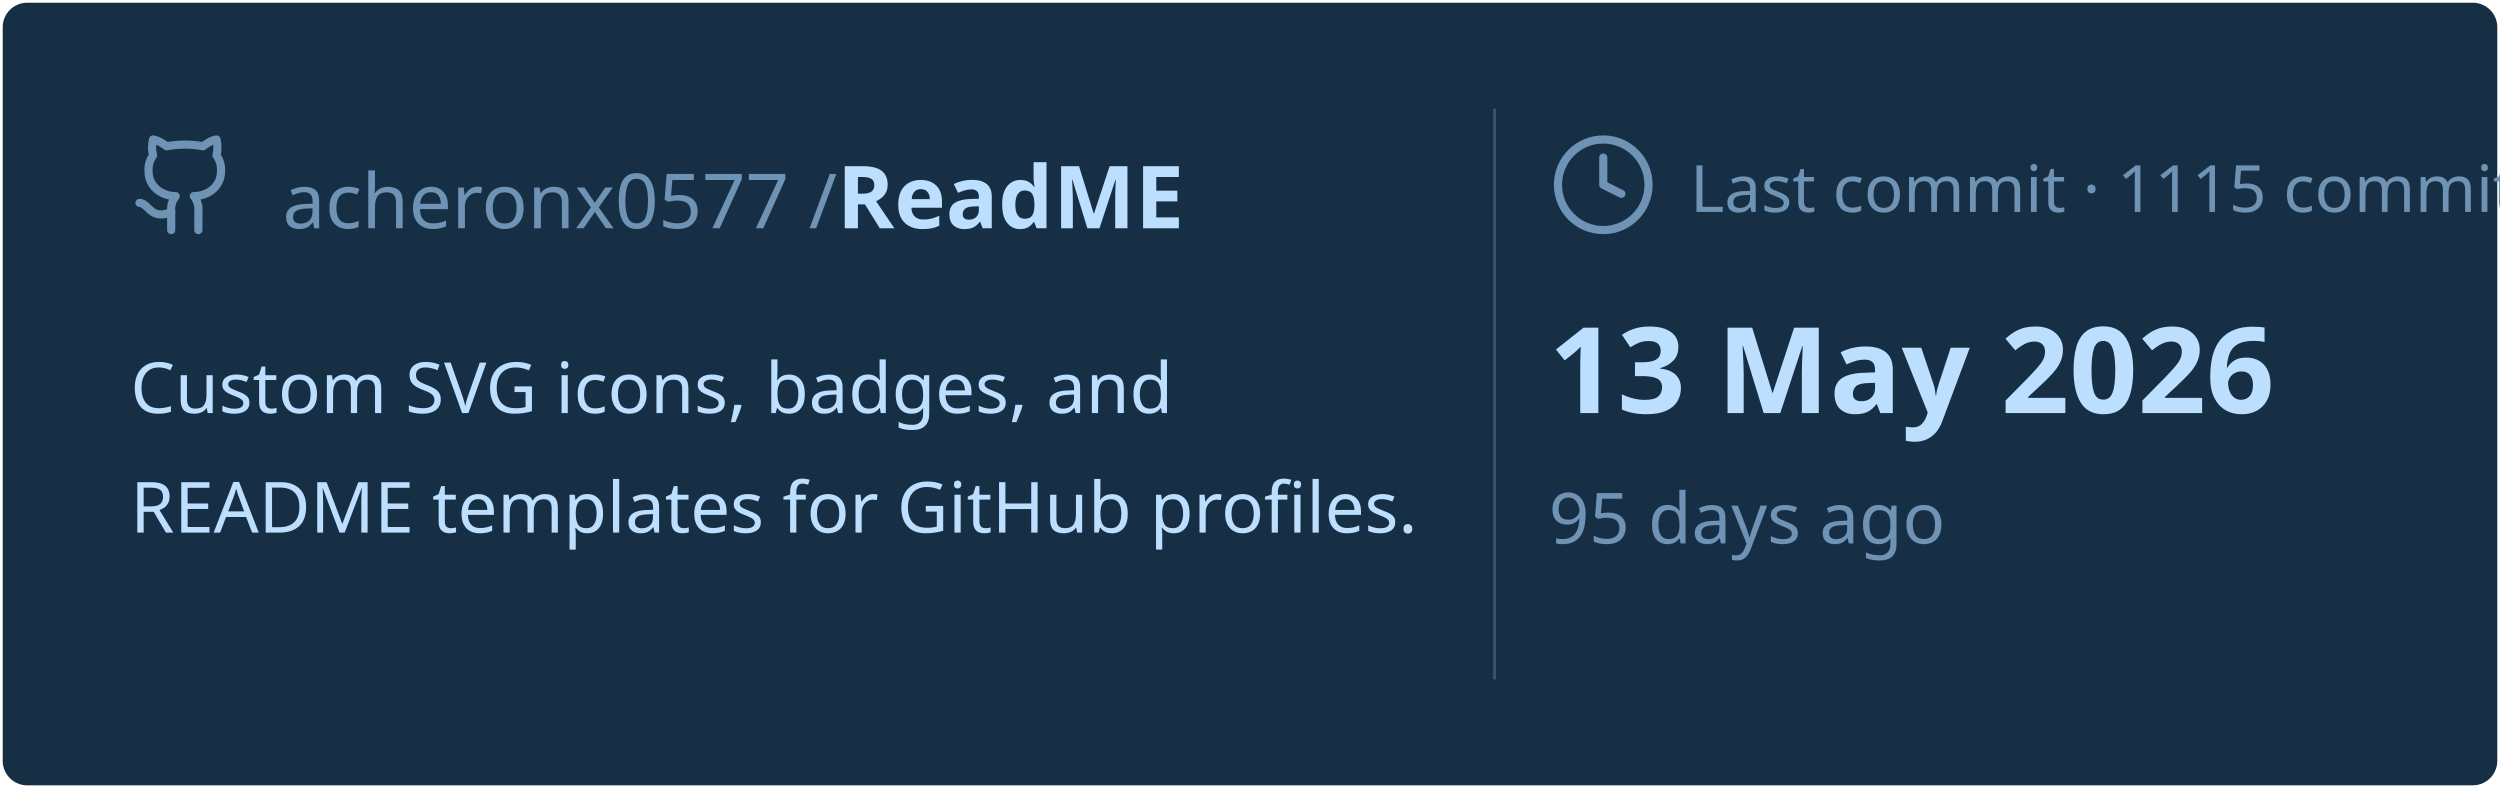
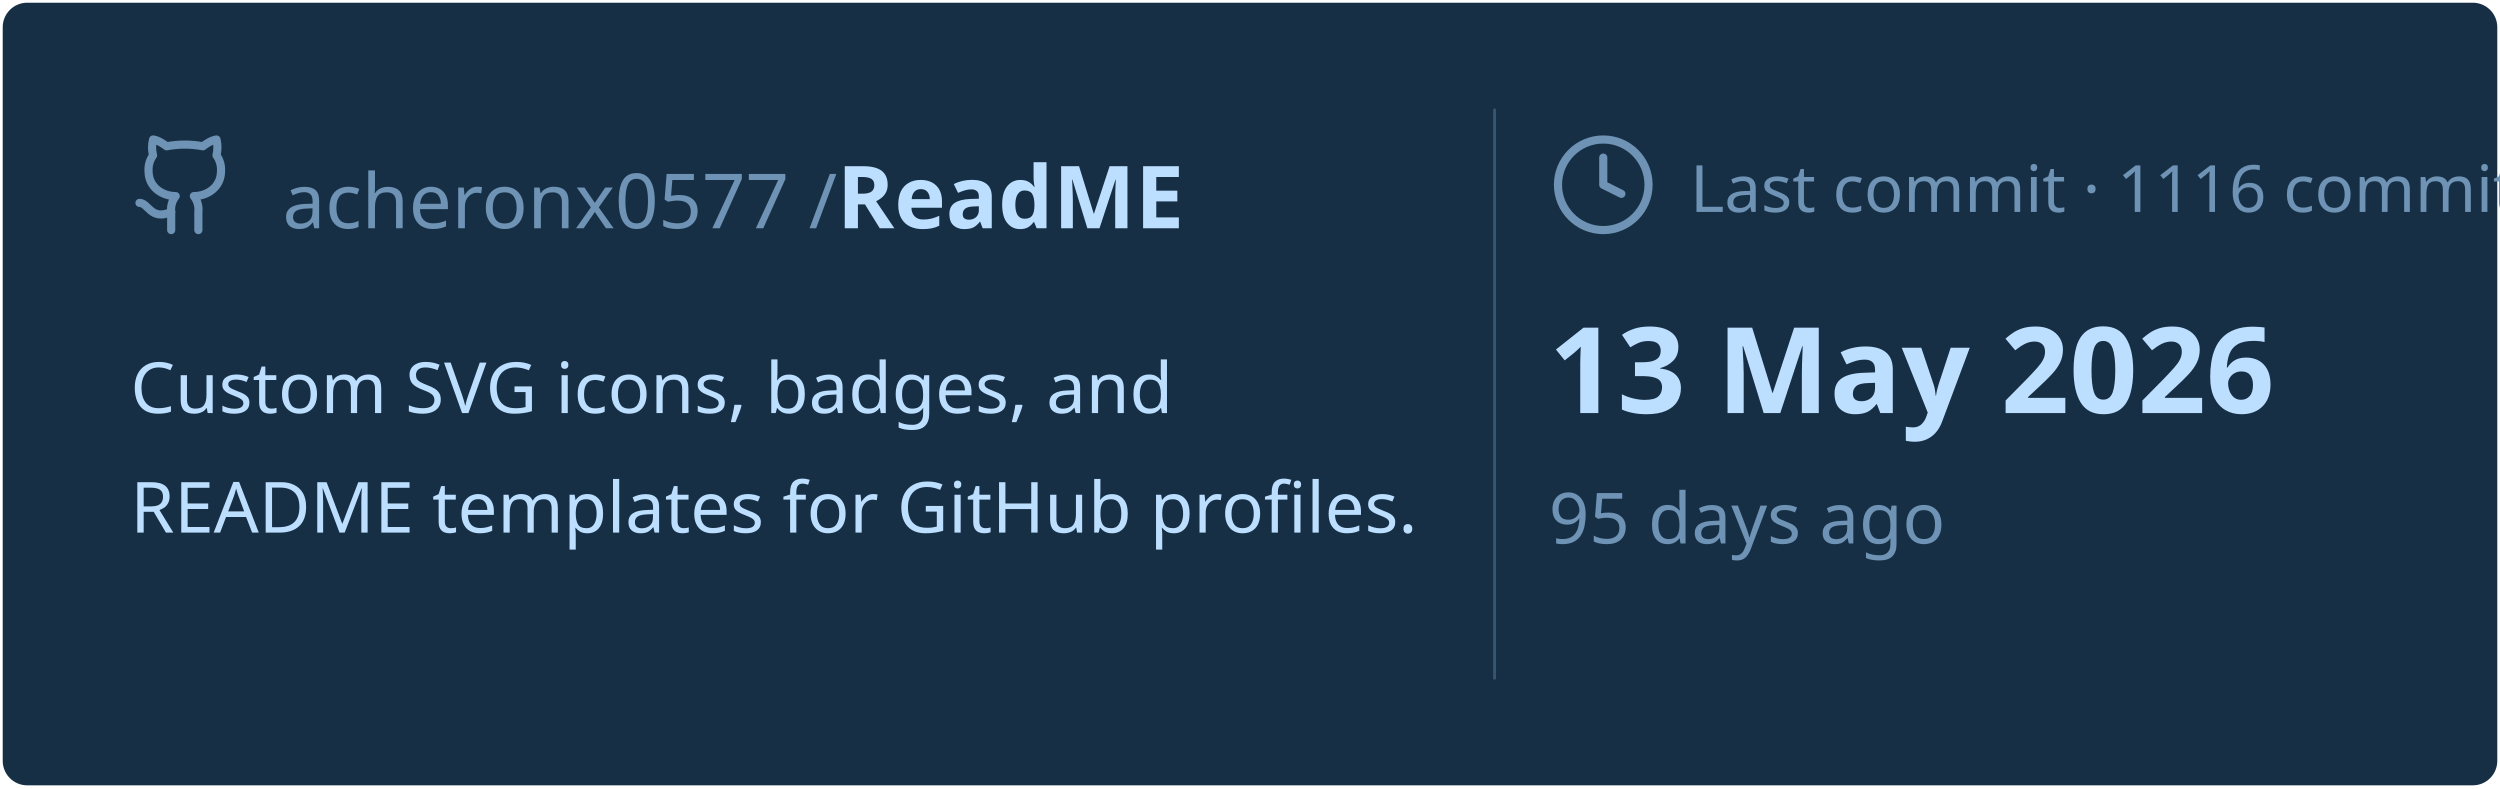
<svg xmlns="http://www.w3.org/2000/svg" viewBox="0 0 460 145" width="460px" height="145px">
  <rect stroke="#000000" stroke-opacity="0" fill="#172F45" rx="4.5" x="0.5" y="0.5" width="459" height="144" />
  <g transform="translate(24, 42)">
    <svg x="0" y="-18" width="20" height="20" viewBox="0 0 24 24" fill="none" stroke="#6E93B5" stroke-width="1.8" stroke-linecap="round" stroke-linejoin="round">
      <path d="M15 22v-4a4.8 4.8 0 0 0-1-3.5c3 0 6-2 6-5.5.08-1.25-.27-2.48-1-3.5.28-1.15.28-2.35 0-3.5 0 0-1 0-3 1.5-2.64-.5-5.36-.5-8 0C6 2 5 2 5 2c-.3 1.15-.3 2.35 0 3.5A5.403 5.403 0 0 0 4 9c0 3.5 3 5.5 6 5.5-.39.49-.68 1.05-.85 1.65-.17.6-.22 1.23-.15 1.85v4" />
      <path d="M9 18c-4.51 2-5-2-7-2" />
    </svg>
    <text x="28" y="0" font-family="&quot;Segoe UI&quot;, Ubuntu, sans-serif" font-size="14" font-weight="400" fill="#6E93B5">acheronx0577 /</text>
    <text x="130" y="0" font-family="&quot;Segoe UI&quot;, Ubuntu, sans-serif" font-size="16" font-weight="700" fill="#BDDFFF">ReadME</text>
  </g>
  <text x="24" y="76" font-family="&quot;Segoe UI&quot;, Ubuntu, sans-serif" font-size="13" font-weight="400" fill="#BDDFFF">Custom SVG icons, badges, and</text>
  <text x="24" y="98" font-family="&quot;Segoe UI&quot;, Ubuntu, sans-serif" font-size="13" font-weight="400" fill="#BDDFFF">README templates for GitHub profiles.</text>
  <line x1="275" y1="20" x2="275" y2="125" stroke="#6E93B5" stroke-width="0.5" stroke-opacity="0.4" />
  <svg x="285" y="24" width="20" height="20" viewBox="0 0 24 24" fill="none" stroke="#6E93B5" stroke-width="1.8" stroke-linecap="round" stroke-linejoin="round">
    <circle cx="12" cy="12" r="10" />
    <polyline points="12 6 12 12 16 14" />
  </svg>
-   <text x="311" y="39" font-family="&quot;Segoe UI&quot;, Ubuntu, sans-serif" font-size="12" font-weight="400" fill="#6E93B5">Last commit · 1115 commits</text>
+   <text x="311" y="39" font-family="&quot;Segoe UI&quot;, Ubuntu, sans-serif" font-size="12" font-weight="400" fill="#6E93B5">Last commit · 1116 commits</text>
  <text x="285" y="76" font-family="&quot;Segoe UI&quot;, Ubuntu, sans-serif" font-size="22" font-weight="700" fill="#BDDFFF">13 May 2026</text>
  <text x="285" y="100" font-family="&quot;Segoe UI&quot;, Ubuntu, sans-serif" font-size="13" font-weight="400" fill="#6E93B5">95 days ago</text>
</svg>
